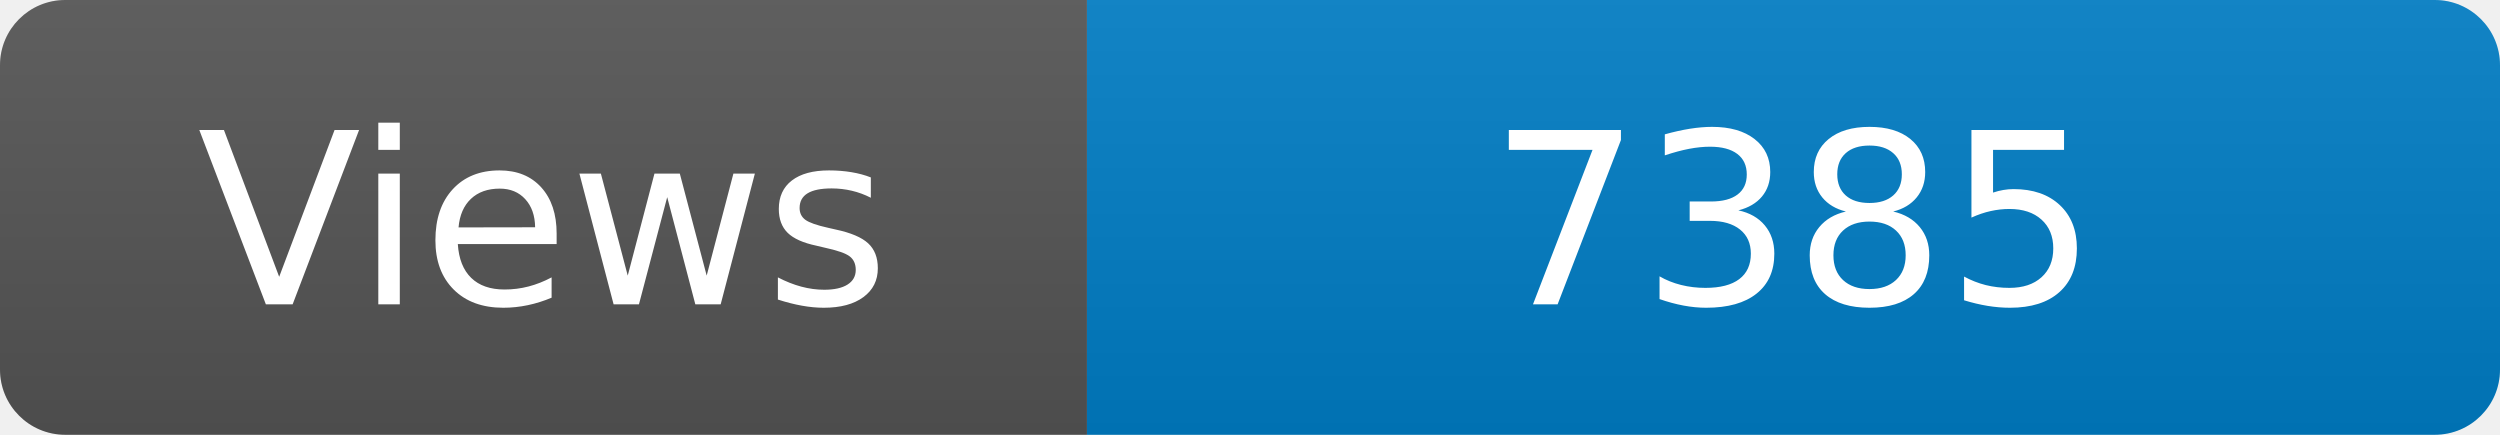
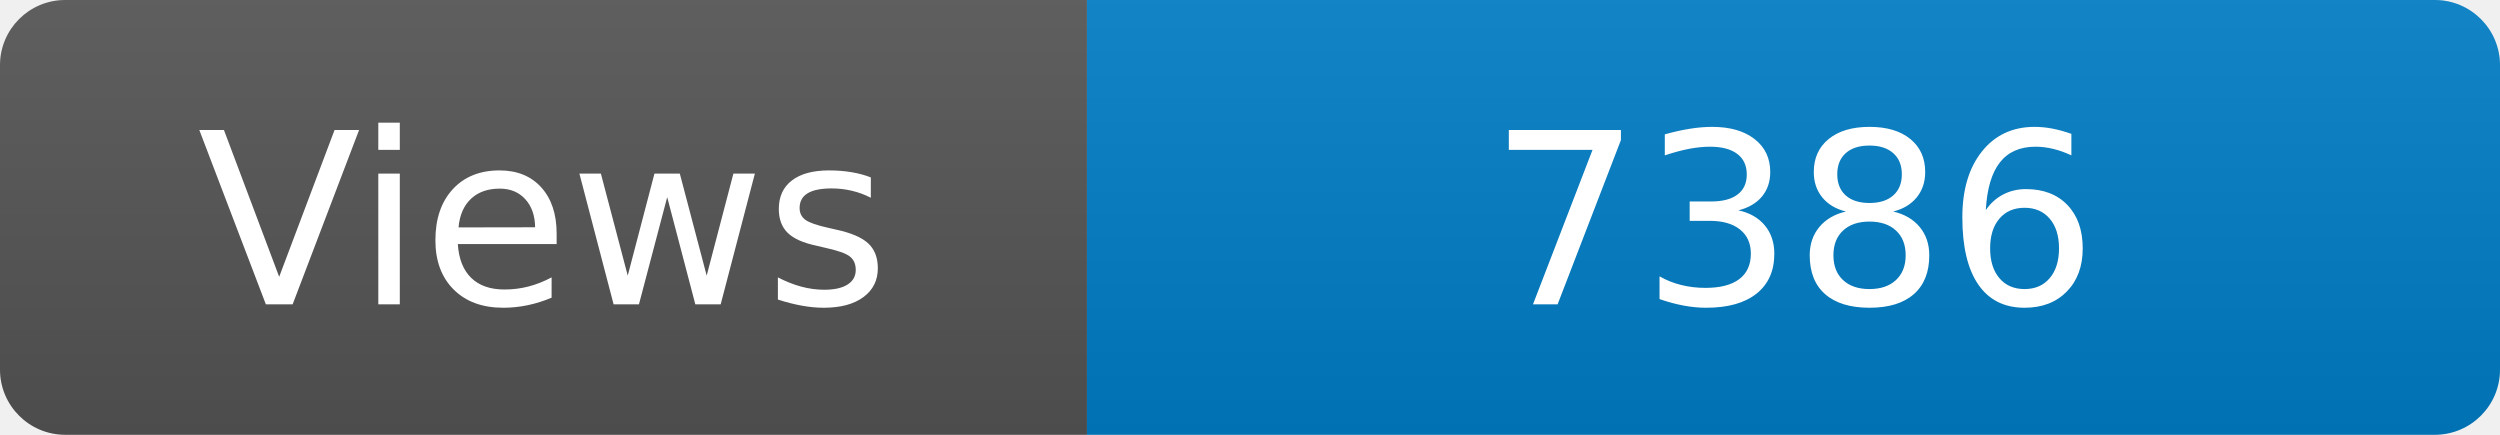
<svg xmlns="http://www.w3.org/2000/svg" width="115" height="20" role="img" aria-label="Maintained?: yes">
  <linearGradient id="s" x2="0" y2="100%">
    <stop offset="0" stop-color="#bbb" stop-opacity=".1" />
    <stop offset="1" stop-opacity=".1" />
  </linearGradient>
  <clipPath id="r">
    <rect width="115" height="20" rx="3" fill="#fff" />
  </clipPath>
  <g clip-path="url(#r)">
    <rect width="50" height="20" fill="#555" />
    <rect x="50" width="160" height="20" fill="#007ec6" />
    <rect width="115" height="20" fill="url(#s)" />
  </g>
  <g fill="#fff" text-anchor="middle" font-family="Verdana,Geneva,DejaVu Sans,sans-serif" font-size="110">
    <text x="250" y="140" transform="scale(.1)" fill="#fff">Views</text>
-     <text x="825" y="140" transform="scale(.1)" fill="#fff">7385</text>
+     <text x="825" y="140" transform="scale(.1)" fill="#fff">7386</text>
  </g>
</svg>
